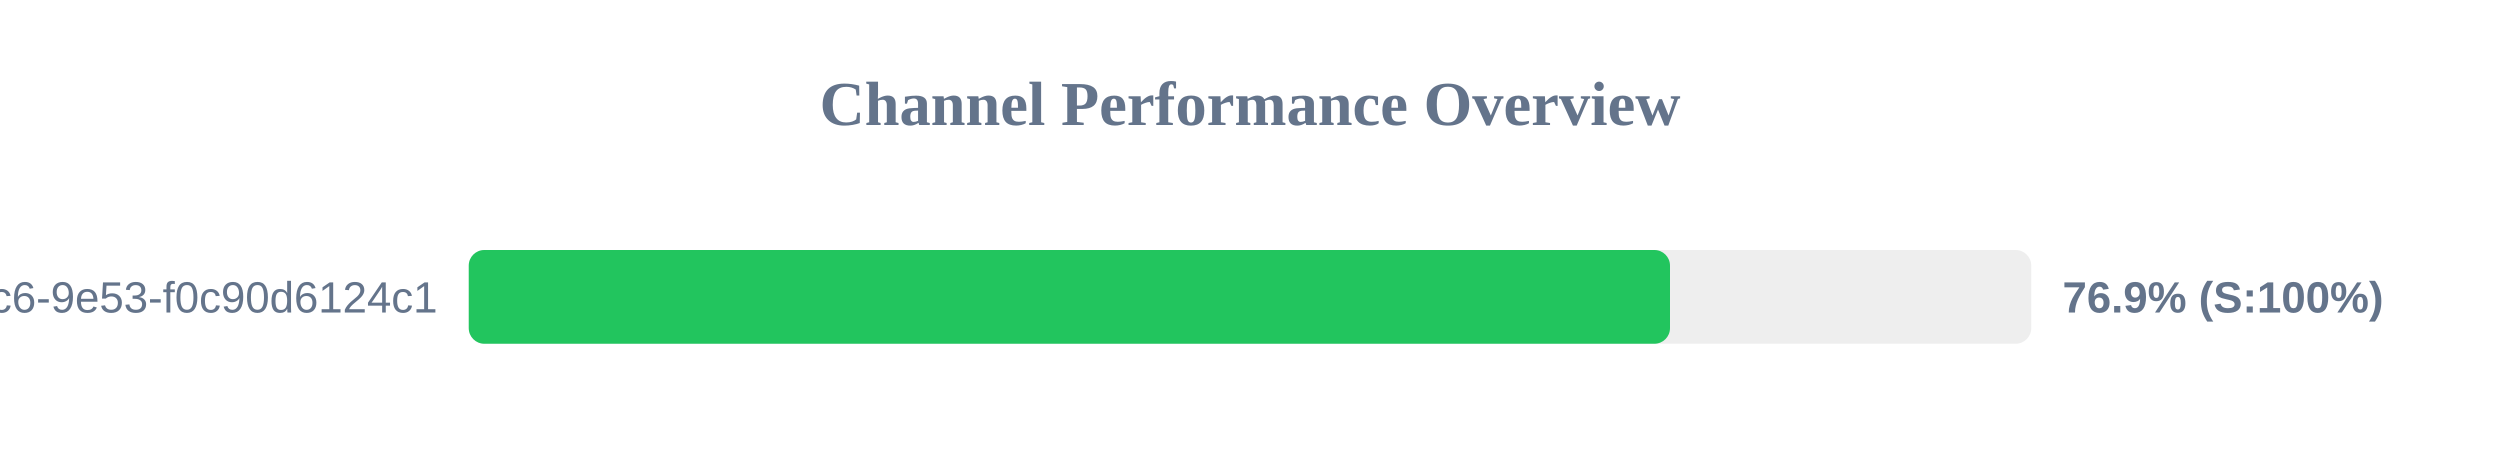
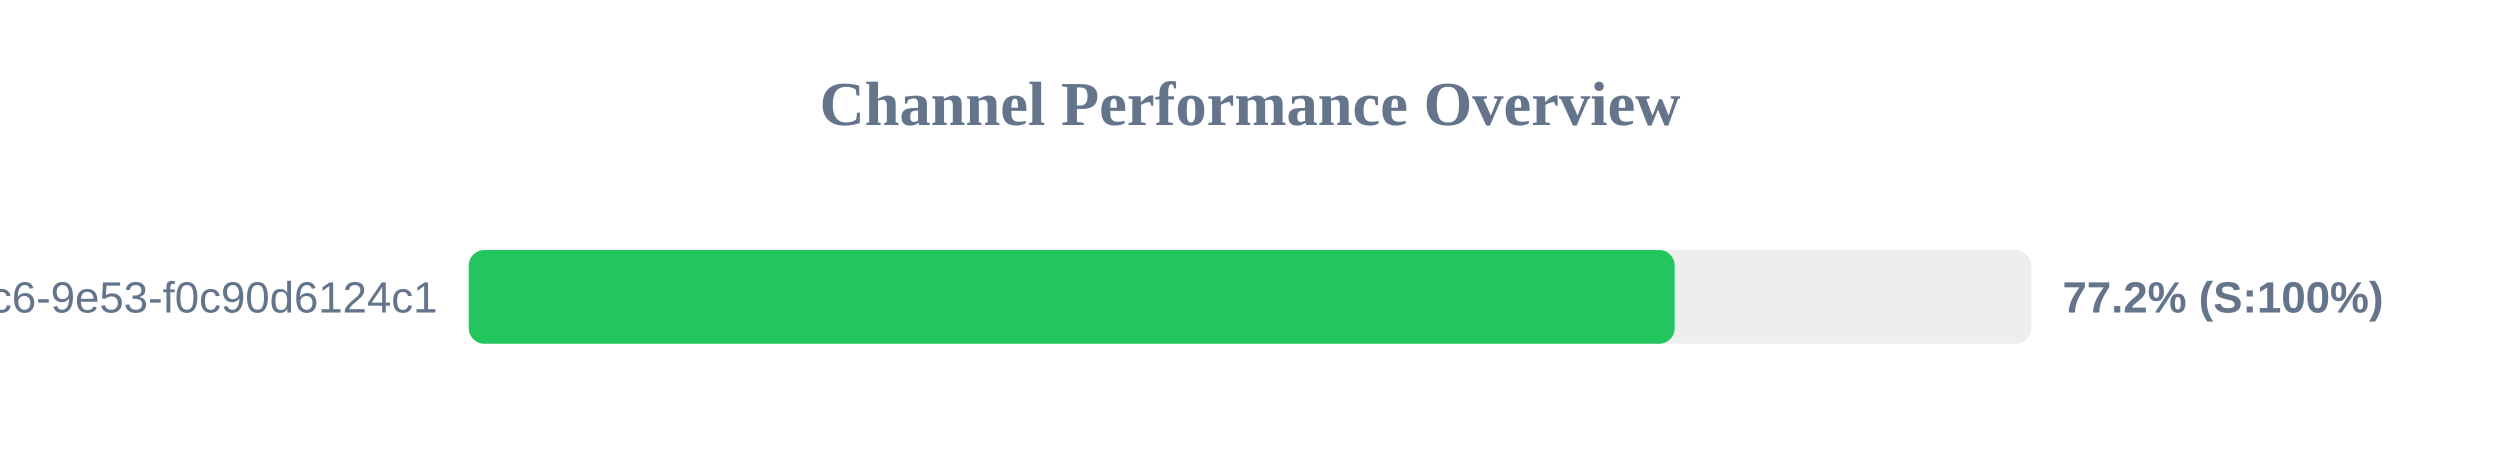
<svg xmlns="http://www.w3.org/2000/svg" width="800" height="150" version="1.1">
  <style>
        .row { font: 14px Arial; fill: #64748b; }
        .score { font: bold 14px Arial; fill: #64748b; }
    </style>
  <text x="400" y="40" text-anchor="middle" font-size="20px" font-weight="bold" fill="#64748b">Channel Performance Overview</text>
  <rect x="150" y="80" width="500" height="30" fill="#eee" rx="5" />
-   <rect x="150" y="80" width="384.4" height="30" fill="#22c55e" rx="5" />
+   <rect x="150" y="80" width="385.9" height="30" fill="#22c55e" rx="5" />
  <text x="140" y="100" text-anchor="end" class="row">?uuid=4685eb2a-5ddb-4dc6-9e53-f0c90d6124c1</text>
-   <text x="660" y="100" text-anchor="start" class="score">76.9% (S:100%)</text>
+   <text x="660" y="100" text-anchor="start" class="score">77.2% (S:100%)</text>
</svg>
